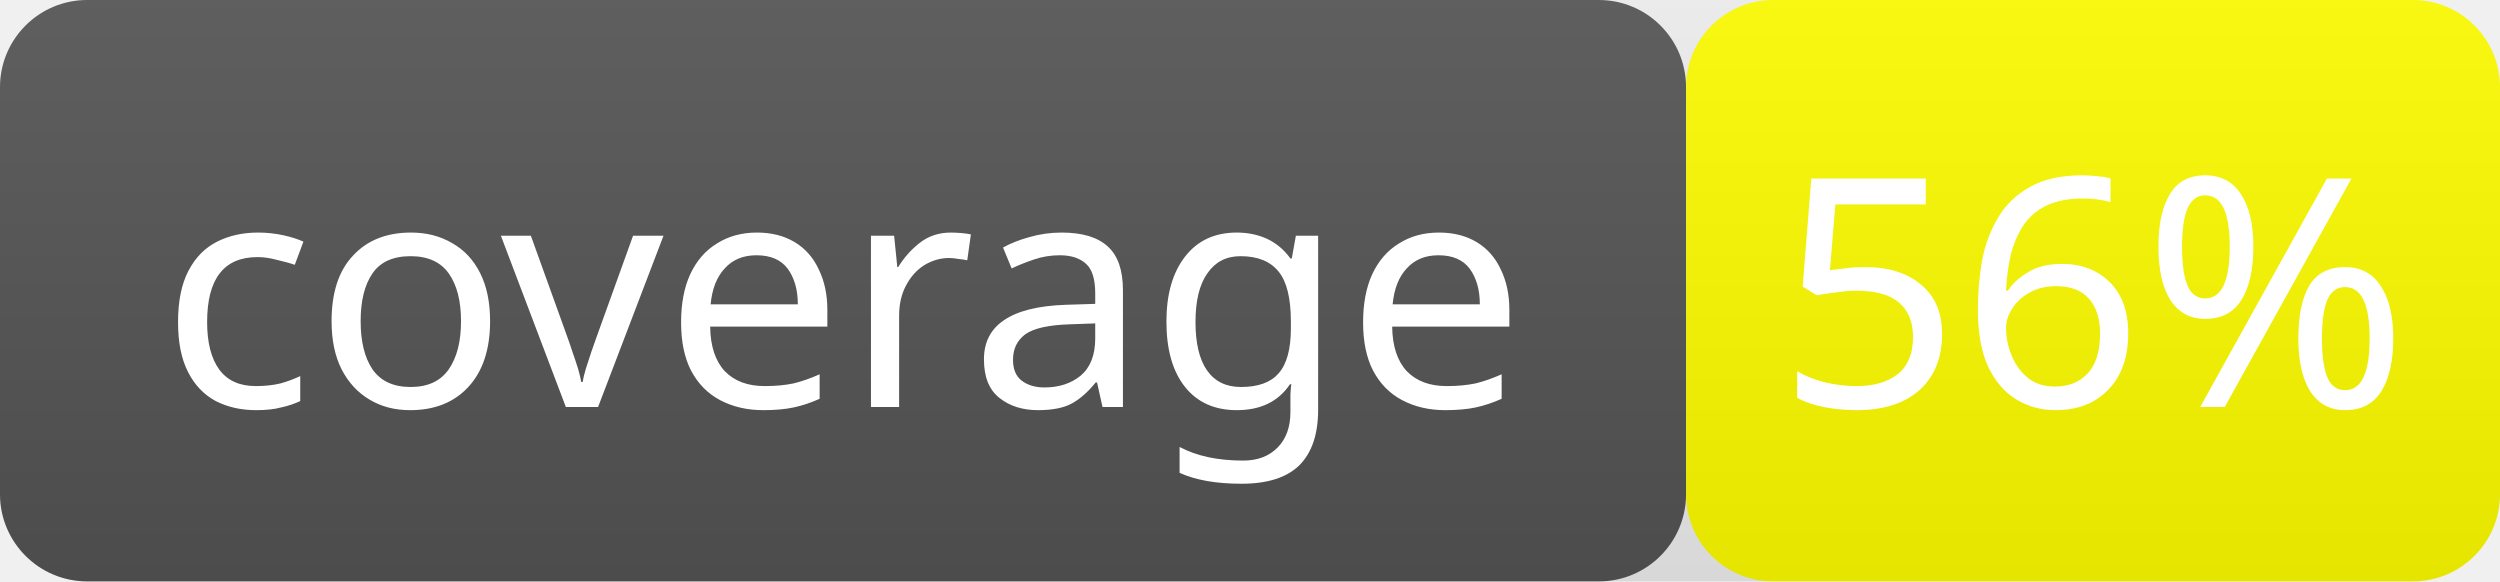
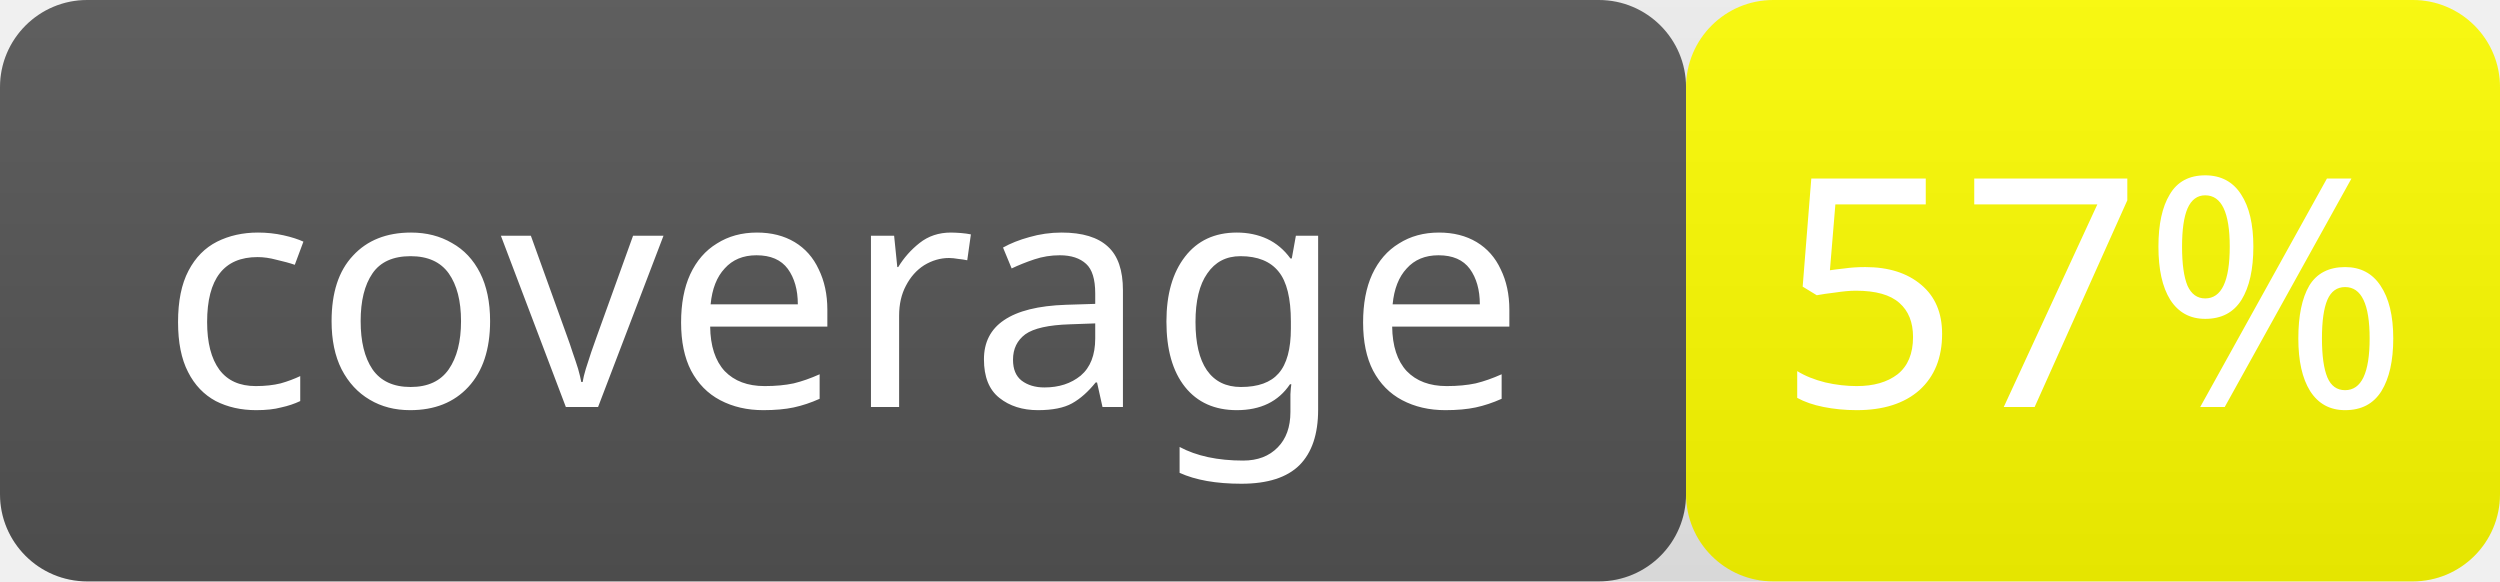
- <svg xmlns="http://www.w3.org/2000/svg" width="86" height="20" role="img" aria-label="coverage: 56%">
+ <svg xmlns="http://www.w3.org/2000/svg" width="86" height="20" role="img" aria-label="coverage: 57%">
  <linearGradient id="smooth" x2="0" y2="100%">
    <stop offset="0" stop-color="#bbb" stop-opacity=".1" />
    <stop offset="1" stop-opacity=".1" />
  </linearGradient>
  <rect rx="3" width="58" height="20" fill="#555" />
  <rect rx="3" x="58" width="28" height="20" fill="yellow" />
  <rect rx="3" width="86" height="20" fill="url(#smooth)" />
  <g fill="#fff" text-anchor="middle" font-family="Verdana" font-size="11">
    <text x="29.0" y="14">coverage</text>
-     <text x="72.0" y="14">56%</text>
+     <text x="72.0" y="14">57%</text>
  </g>
</svg>
